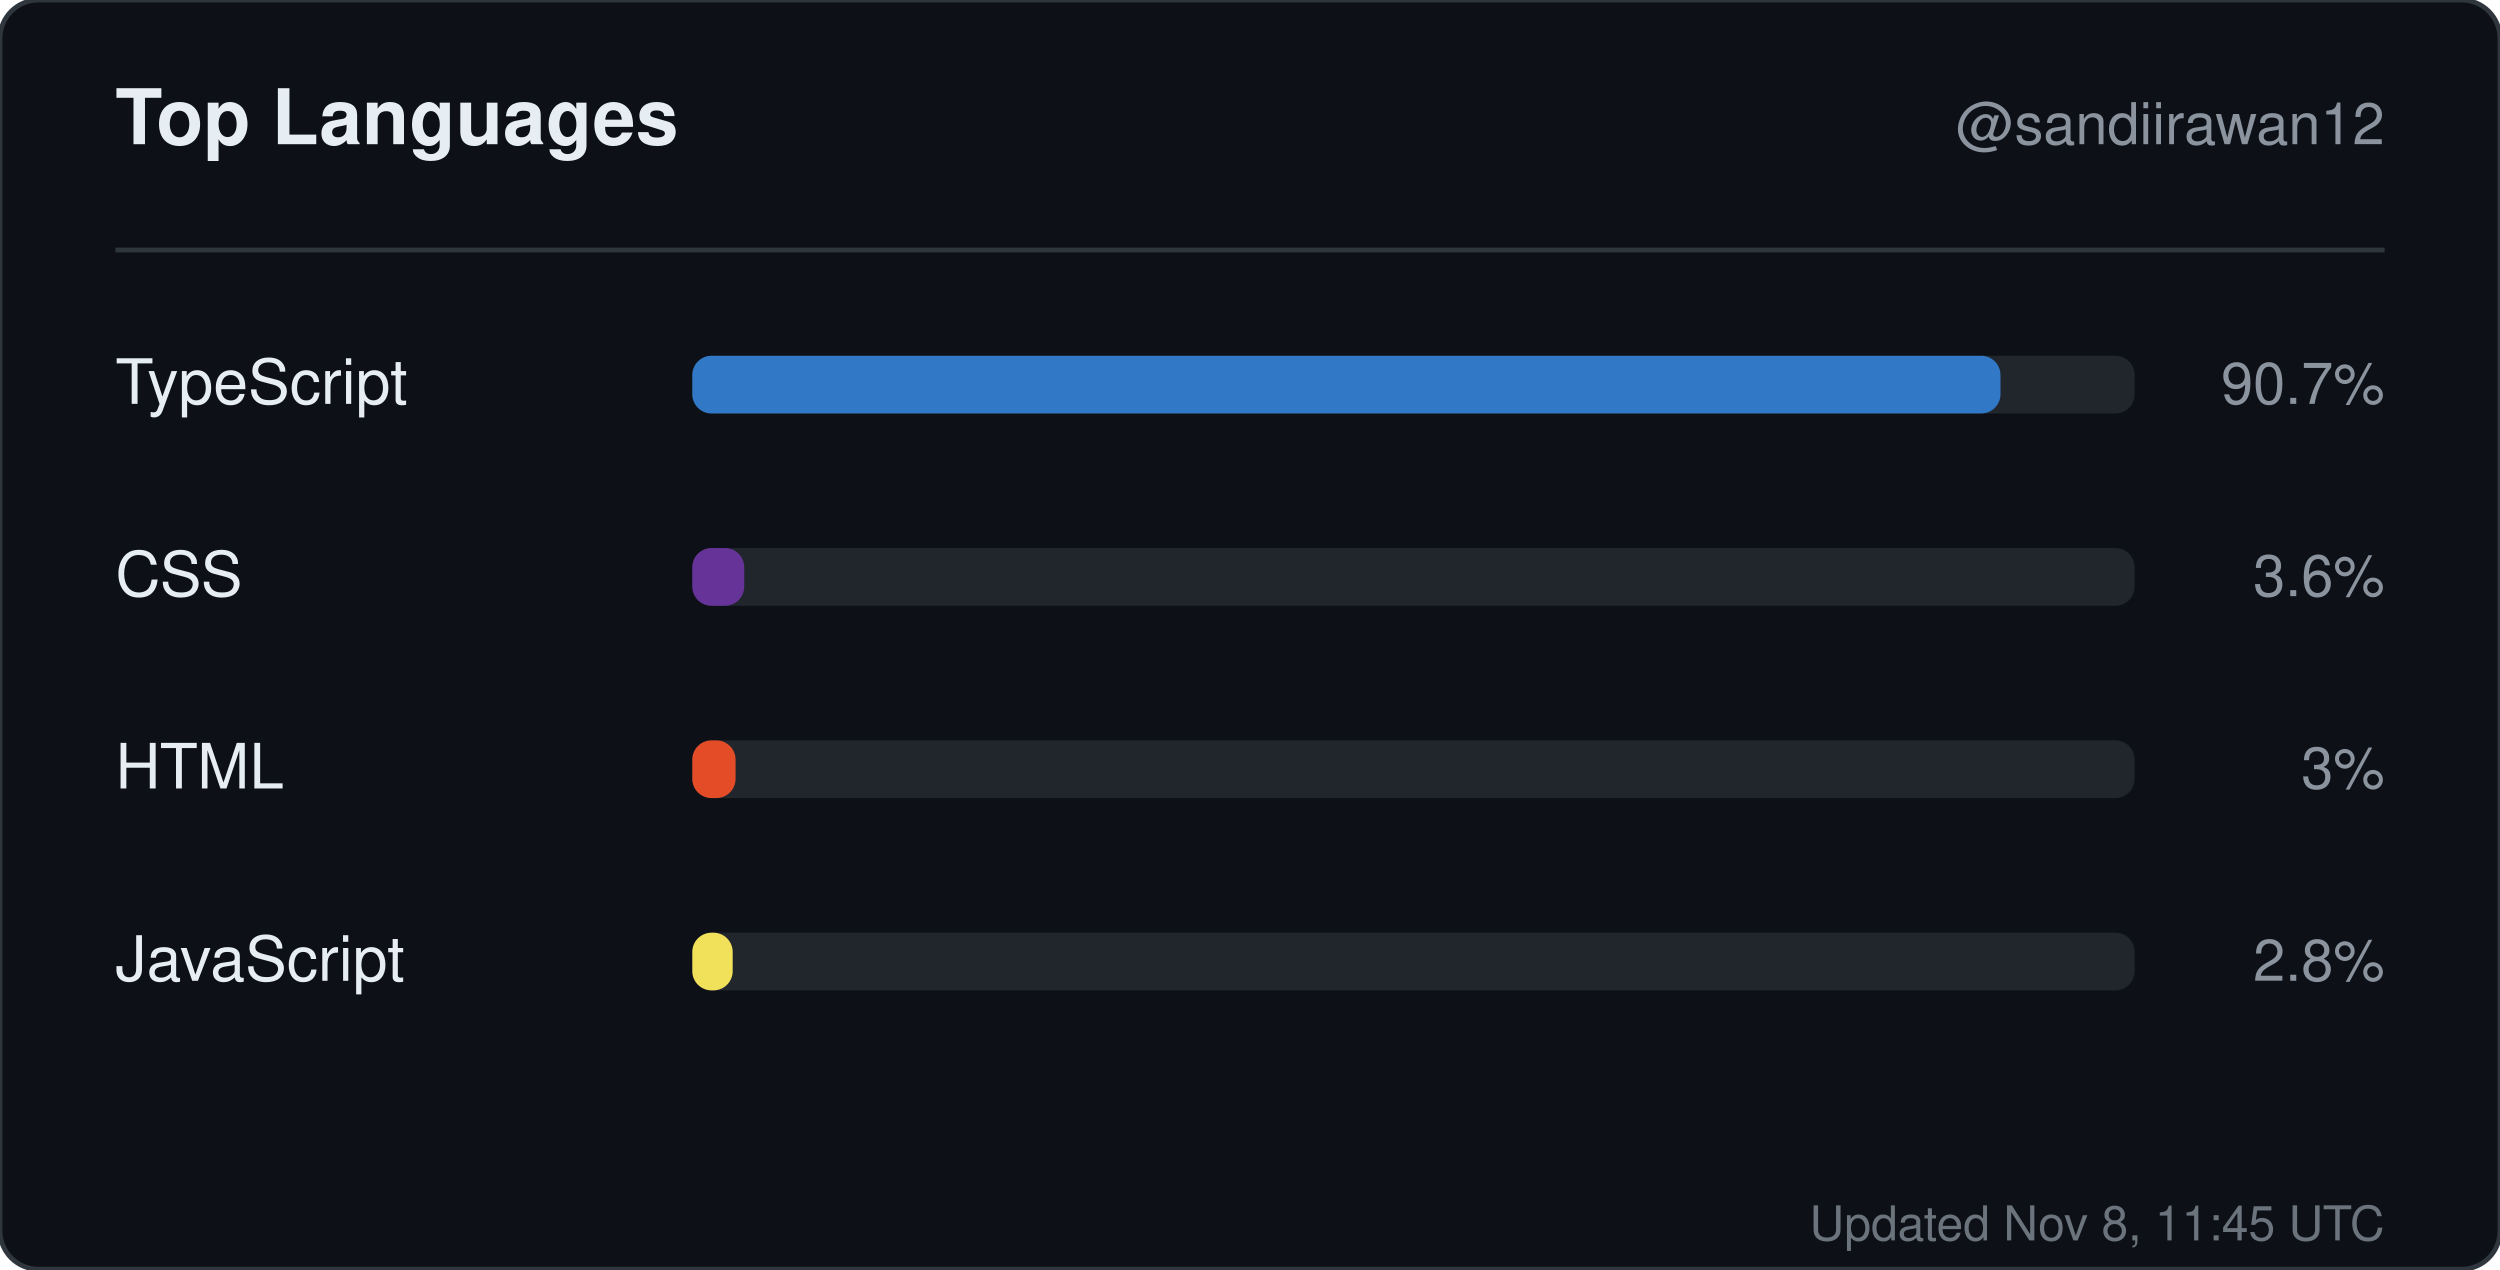
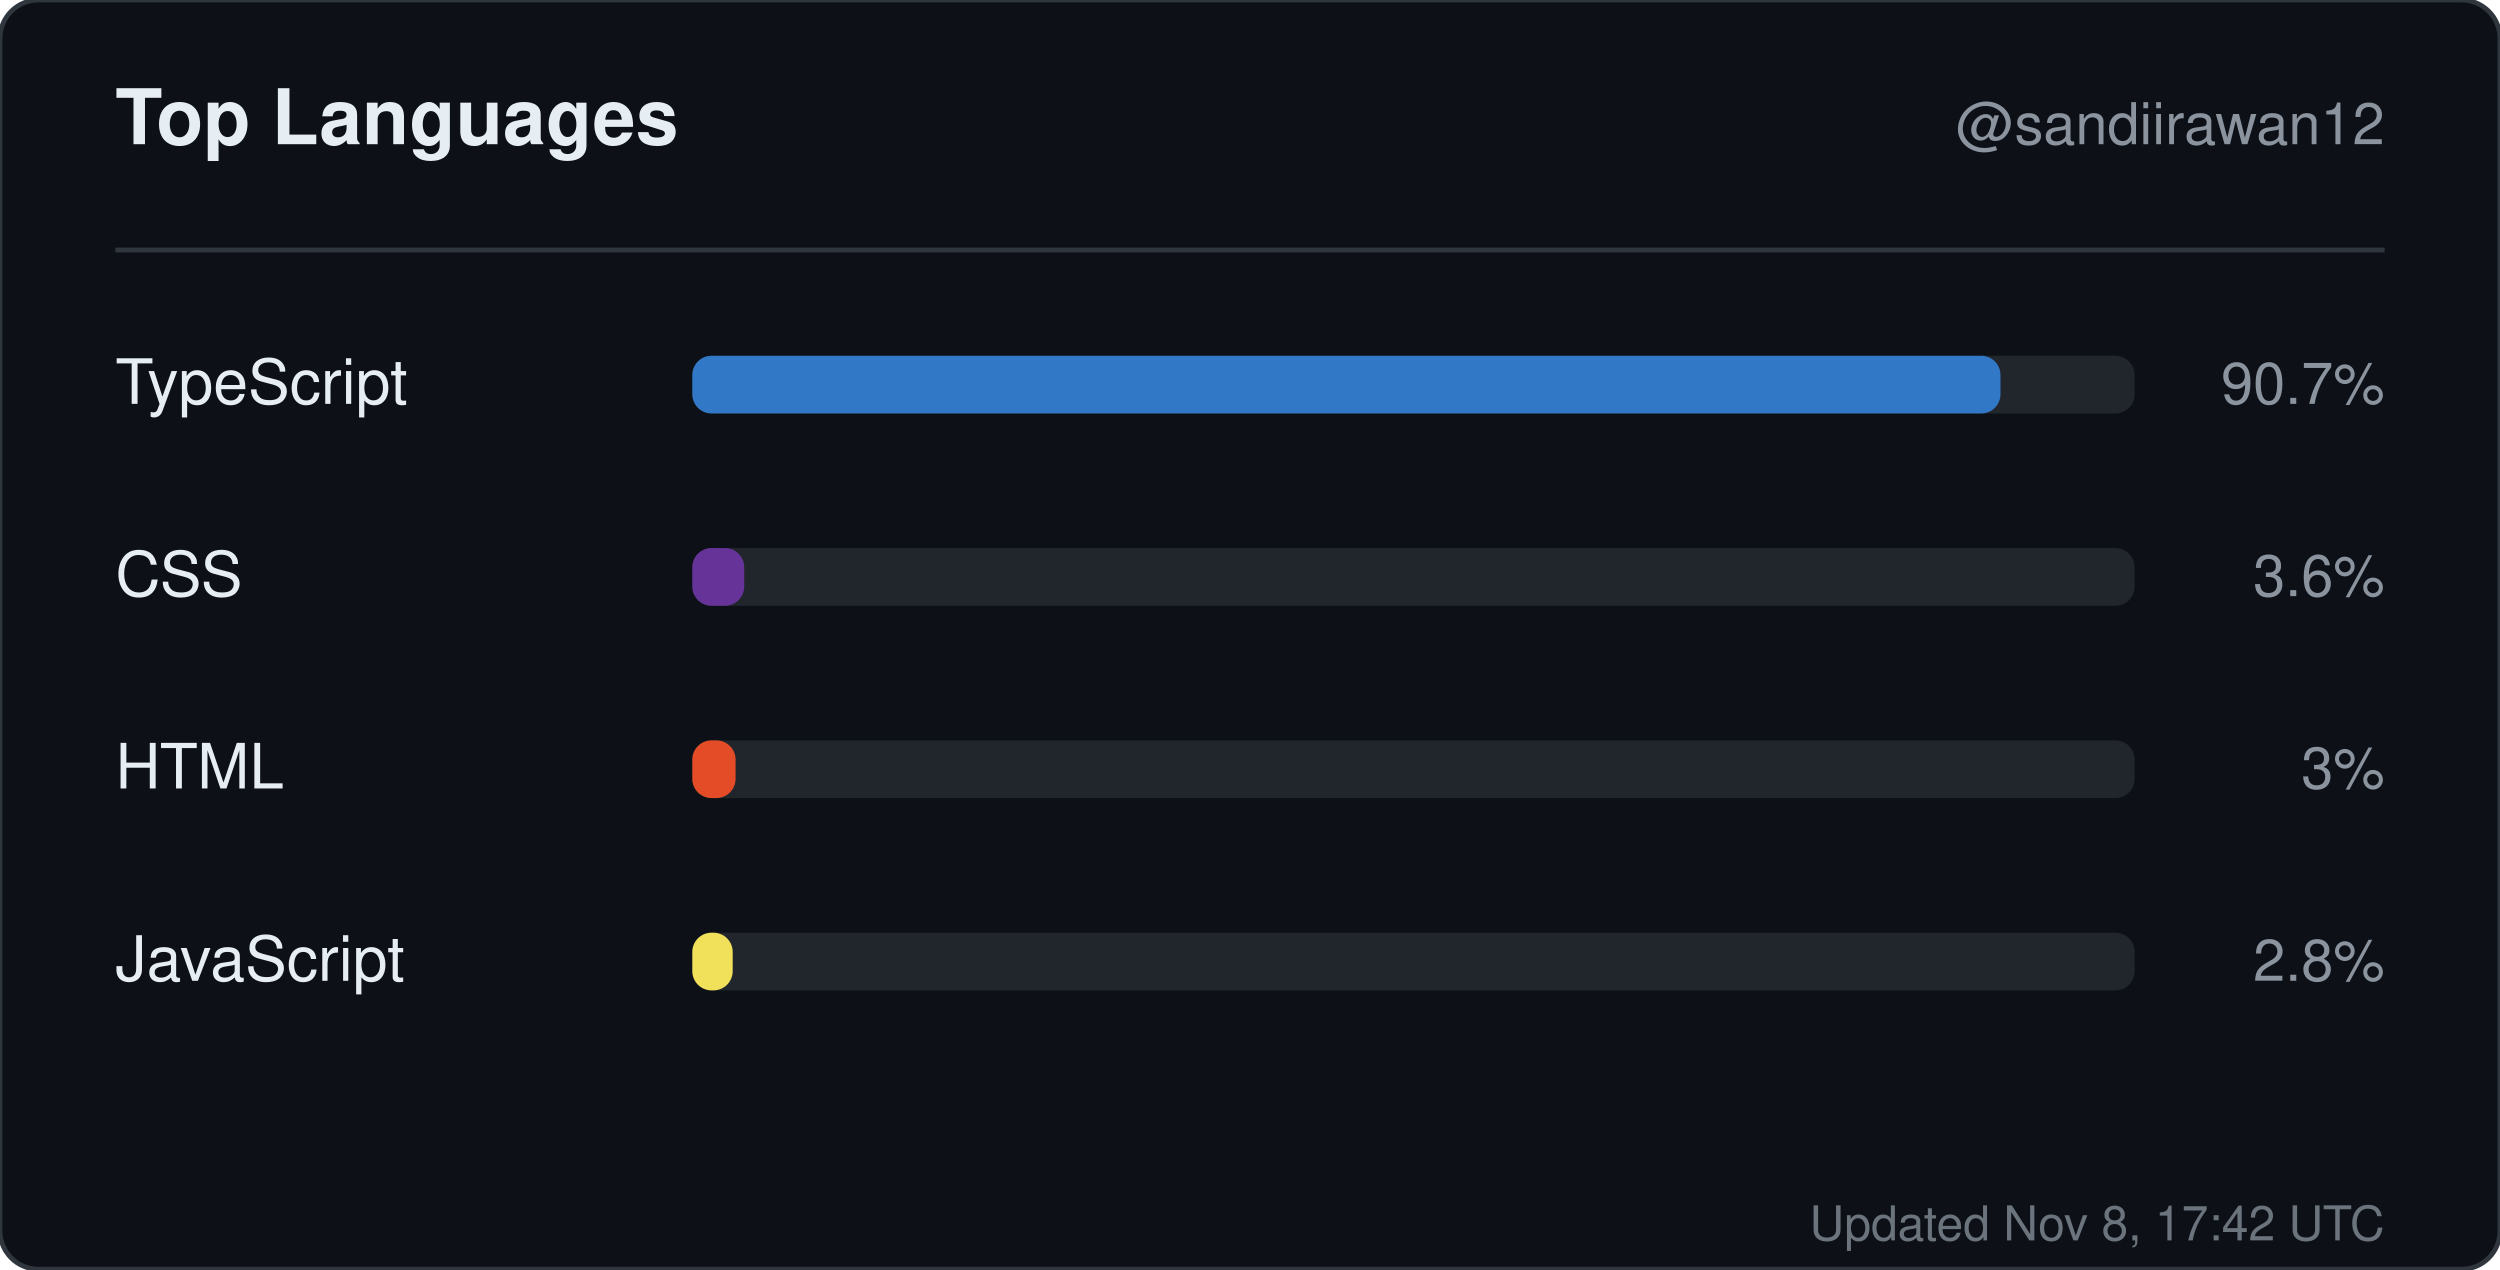
<svg xmlns="http://www.w3.org/2000/svg" width="520" height="264" viewBox="0 0 520 264" role="img" aria-label="Top languages for sandiirawan12">
  <rect width="520" height="264" rx="8" fill="#0d1117" stroke="#30363d" />
  <g font-family="-apple-system, BlinkMacSystemFont, Segoe UI, Helvetica, Arial, sans-serif">
    <text x="24" y="30" fill="#e6edf3" font-size="16" font-weight="700">Top Languages</text>
    <text x="496" y="30" fill="#8b949e" font-size="12" text-anchor="end">@sandiirawan12</text>
    <line x1="24" y1="52" x2="496" y2="52" stroke="#30363d" />
    <text x="24" y="84" fill="#e6edf3" font-size="13">TypeScript</text>
    <rect x="144" y="74" width="300" height="12" rx="4" fill="#21262d" />
    <rect x="144" y="74" width="272.1" height="12" rx="4" fill="#3178c6" />
    <text x="496" y="84" fill="#8b949e" font-size="12" text-anchor="end">90.7%</text>
    <text x="24" y="124" fill="#e6edf3" font-size="13">CSS</text>
    <rect x="144" y="114" width="300" height="12" rx="4" fill="#21262d" />
    <rect x="144" y="114" width="10.8" height="12" rx="4" fill="#663399" />
    <text x="496" y="124" fill="#8b949e" font-size="12" text-anchor="end">3.6%</text>
    <text x="24" y="164" fill="#e6edf3" font-size="13">HTML</text>
    <rect x="144" y="154" width="300" height="12" rx="4" fill="#21262d" />
    <rect x="144" y="154" width="9" height="12" rx="4" fill="#e34c26" />
    <text x="496" y="164" fill="#8b949e" font-size="12" text-anchor="end">3%</text>
    <text x="24" y="204" fill="#e6edf3" font-size="13">JavaScript</text>
    <rect x="144" y="194" width="300" height="12" rx="4" fill="#21262d" />
    <rect x="144" y="194" width="8.4" height="12" rx="4" fill="#f1e05a" />
    <text x="496" y="204" fill="#8b949e" font-size="12" text-anchor="end">2.8%</text>
-     <text x="496" y="258" fill="#8b949e" font-size="10" text-anchor="end" opacity="0.75">Updated Nov 8, 11:45 UTC</text>
+     <text x="496" y="258" fill="#8b949e" font-size="10" text-anchor="end" opacity="0.75">Updated Nov 8, 17:42 UTC</text>
  </g>
</svg>
